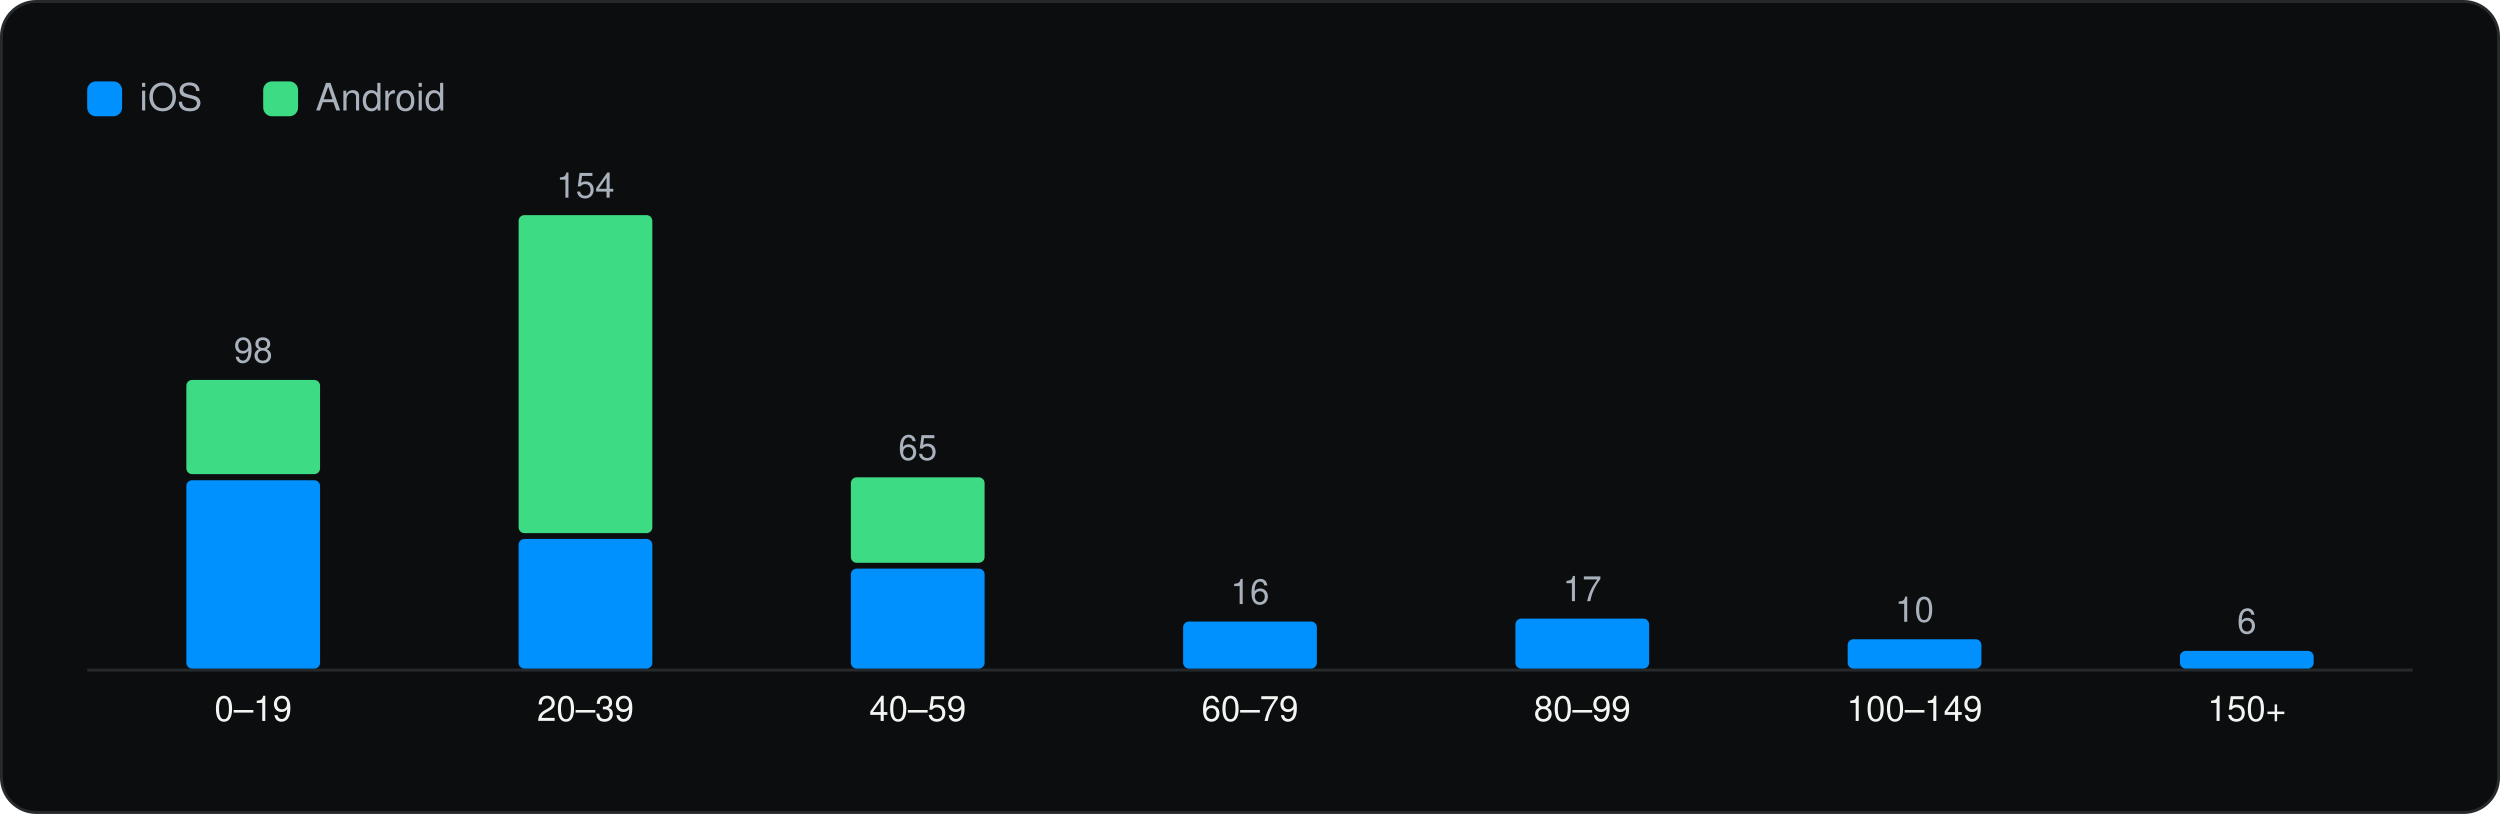
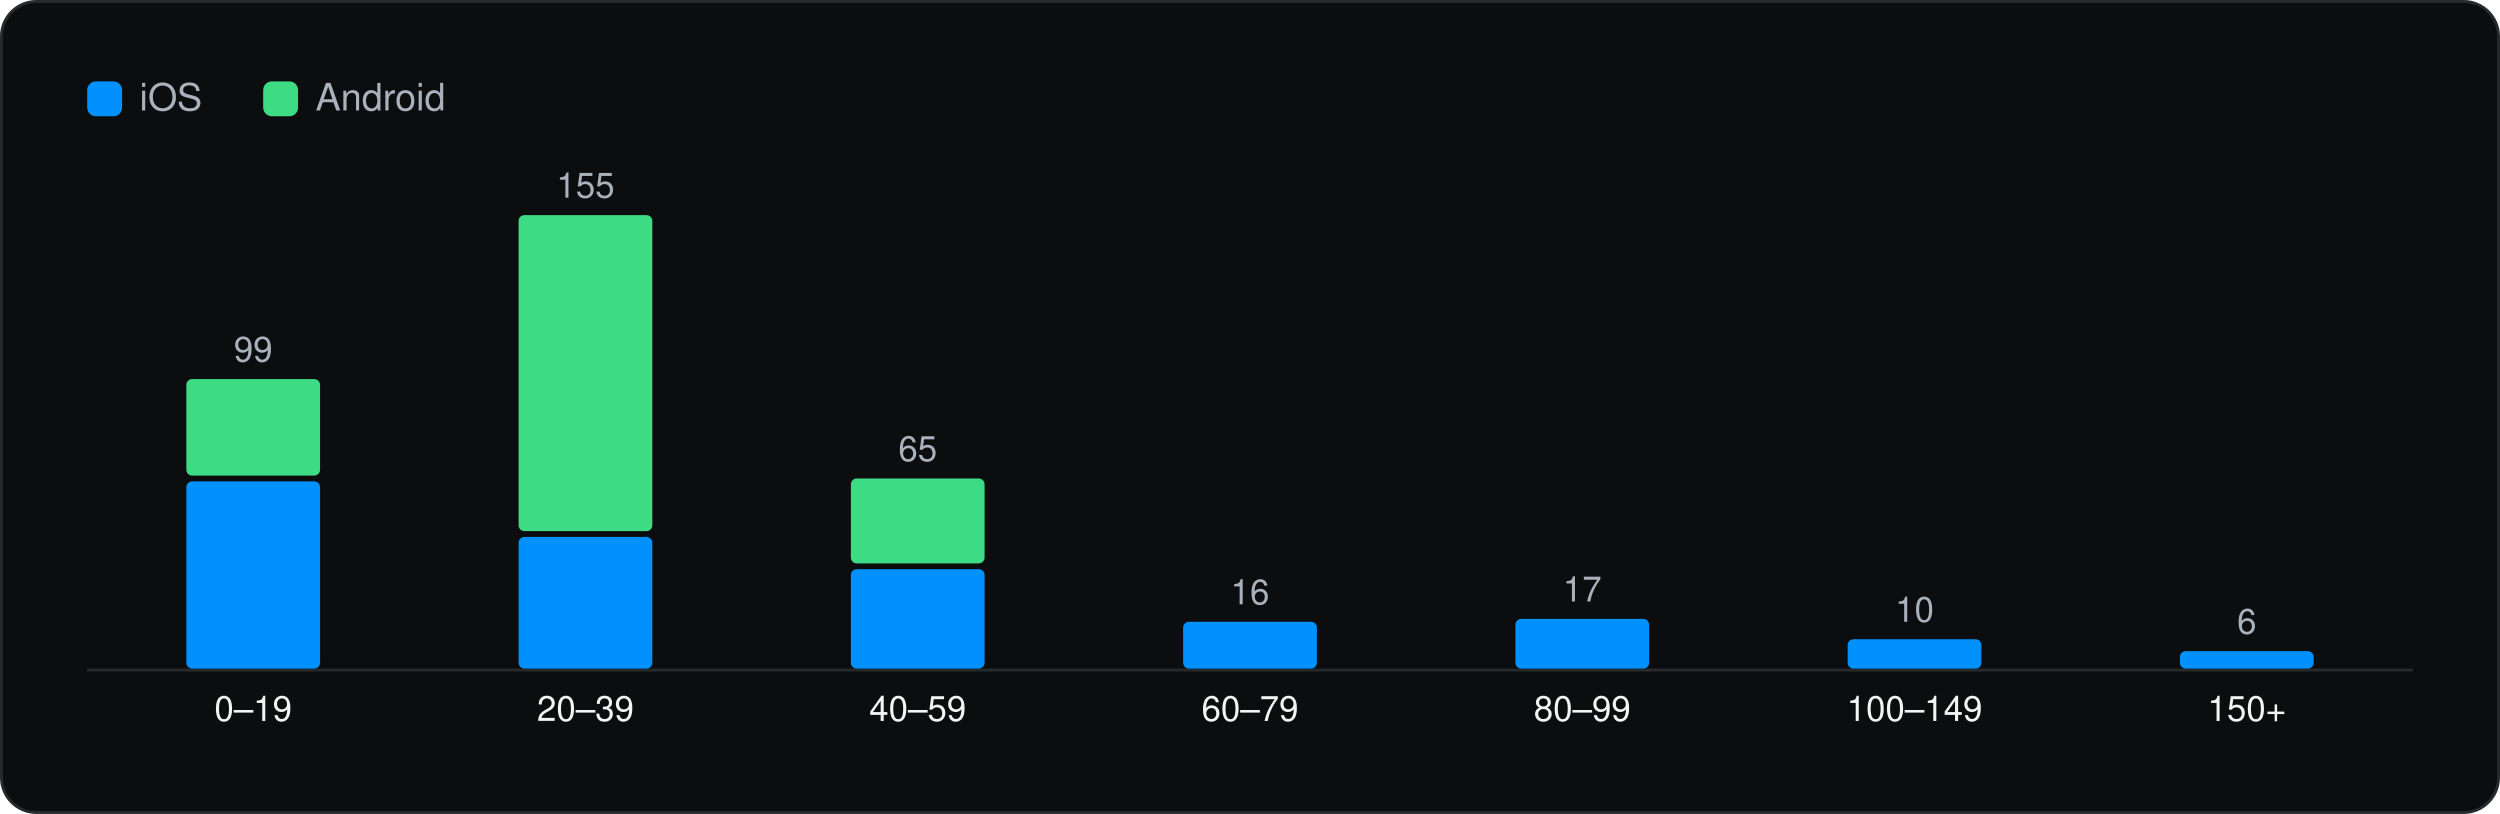
<svg xmlns="http://www.w3.org/2000/svg" viewBox="0 0 860 280" width="860" height="280" role="img" aria-label="SDKs per app" font-family="Geist, -apple-system, BlinkMacSystemFont, 'Segoe UI', Helvetica, Arial, sans-serif">
  <rect x="0.5" y="0.5" width="859" height="279" rx="12" fill="#0C0D0E" stroke="#262A2D" />
  <g transform="translate(20 20)">
    <rect x="10" y="8" width="12" height="12" rx="3" fill="#0091FF" />
    <text x="28" y="18" font-size="13" fill="#A9B2BC">iOS</text>
    <rect x="70.54" y="8" width="12" height="12" rx="3" fill="#3DDC84" />
    <text x="88.54" y="18" font-size="13" fill="#A9B2BC">Android</text>
    <line x1="10" y1="210.5" x2="810" y2="210.5" stroke="#262A2D" />
-     <rect x="44.1" y="145.2" width="46.0" height="64.8" rx="2" fill="#0091FF" />
-     <rect x="44.1" y="110.7" width="46.0" height="32.4" rx="2" fill="#3DDC84" />
-     <text x="67.1" y="104.7" font-size="12" text-anchor="middle" fill="#A9B2BC">98</text>
+     <rect x="44.1" y="145.6" width="46.0" height="64.4" rx="2" fill="#0091FF" />
+     <rect x="44.1" y="110.4" width="46.0" height="33.2" rx="2" fill="#3DDC84" />
+     <text x="67.1" y="104.4" font-size="12" text-anchor="middle" fill="#A9B2BC">99</text>
    <text x="67.1" y="228.0" font-size="12" text-anchor="middle" fill="#F1F6F3">0–19</text>
-     <rect x="158.4" y="165.4" width="46.0" height="44.6" rx="2" fill="#0091FF" />
-     <rect x="158.4" y="54.0" width="46.0" height="109.4" rx="2" fill="#3DDC84" />
-     <text x="181.4" y="48.0" font-size="12" text-anchor="middle" fill="#A9B2BC">154</text>
+     <rect x="158.4" y="164.7" width="46.0" height="45.3" rx="2" fill="#0091FF" />
+     <rect x="158.4" y="54.0" width="46.0" height="108.7" rx="2" fill="#3DDC84" />
+     <text x="181.4" y="48.0" font-size="12" text-anchor="middle" fill="#A9B2BC">155</text>
    <text x="181.4" y="228.0" font-size="12" text-anchor="middle" fill="#F1F6F3">20–39</text>
-     <rect x="272.7" y="175.6" width="46.0" height="34.4" rx="2" fill="#0091FF" />
-     <rect x="272.7" y="144.2" width="46.0" height="29.4" rx="2" fill="#3DDC84" />
-     <text x="295.7" y="138.2" font-size="12" text-anchor="middle" fill="#A9B2BC">65</text>
+     <rect x="272.7" y="175.8" width="46.0" height="34.2" rx="2" fill="#0091FF" />
+     <rect x="272.7" y="144.6" width="46.0" height="29.2" rx="2" fill="#3DDC84" />
+     <text x="295.7" y="138.6" font-size="12" text-anchor="middle" fill="#A9B2BC">65</text>
    <text x="295.7" y="228.0" font-size="12" text-anchor="middle" fill="#F1F6F3">40–59</text>
-     <rect x="387.0" y="193.8" width="46.0" height="16.2" rx="2" fill="#0091FF" />
-     <text x="410.0" y="187.8" font-size="12" text-anchor="middle" fill="#A9B2BC">16</text>
+     <rect x="387.0" y="193.9" width="46.0" height="16.1" rx="2" fill="#0091FF" />
+     <text x="410.0" y="187.9" font-size="12" text-anchor="middle" fill="#A9B2BC">16</text>
    <text x="410.0" y="228.0" font-size="12" text-anchor="middle" fill="#F1F6F3">60–79</text>
-     <rect x="501.3" y="192.8" width="46.0" height="17.2" rx="2" fill="#0091FF" />
-     <text x="524.3" y="186.8" font-size="12" text-anchor="middle" fill="#A9B2BC">17</text>
+     <rect x="501.3" y="192.9" width="46.0" height="17.1" rx="2" fill="#0091FF" />
+     <text x="524.3" y="186.9" font-size="12" text-anchor="middle" fill="#A9B2BC">17</text>
    <text x="524.3" y="228.0" font-size="12" text-anchor="middle" fill="#F1F6F3">80–99</text>
    <rect x="615.6" y="199.9" width="46.0" height="10.1" rx="2" fill="#0091FF" />
    <text x="638.6" y="193.9" font-size="12" text-anchor="middle" fill="#A9B2BC">10</text>
    <text x="638.6" y="228.0" font-size="12" text-anchor="middle" fill="#F1F6F3">100–149</text>
-     <rect x="729.9" y="203.9" width="46.0" height="6.1" rx="2" fill="#0091FF" />
-     <text x="752.9" y="197.9" font-size="12" text-anchor="middle" fill="#A9B2BC">6</text>
+     <rect x="729.9" y="204.0" width="46.0" height="6.0" rx="2" fill="#0091FF" />
+     <text x="752.9" y="198.0" font-size="12" text-anchor="middle" fill="#A9B2BC">6</text>
    <text x="752.9" y="228.0" font-size="12" text-anchor="middle" fill="#F1F6F3">150+</text>
  </g>
</svg>
